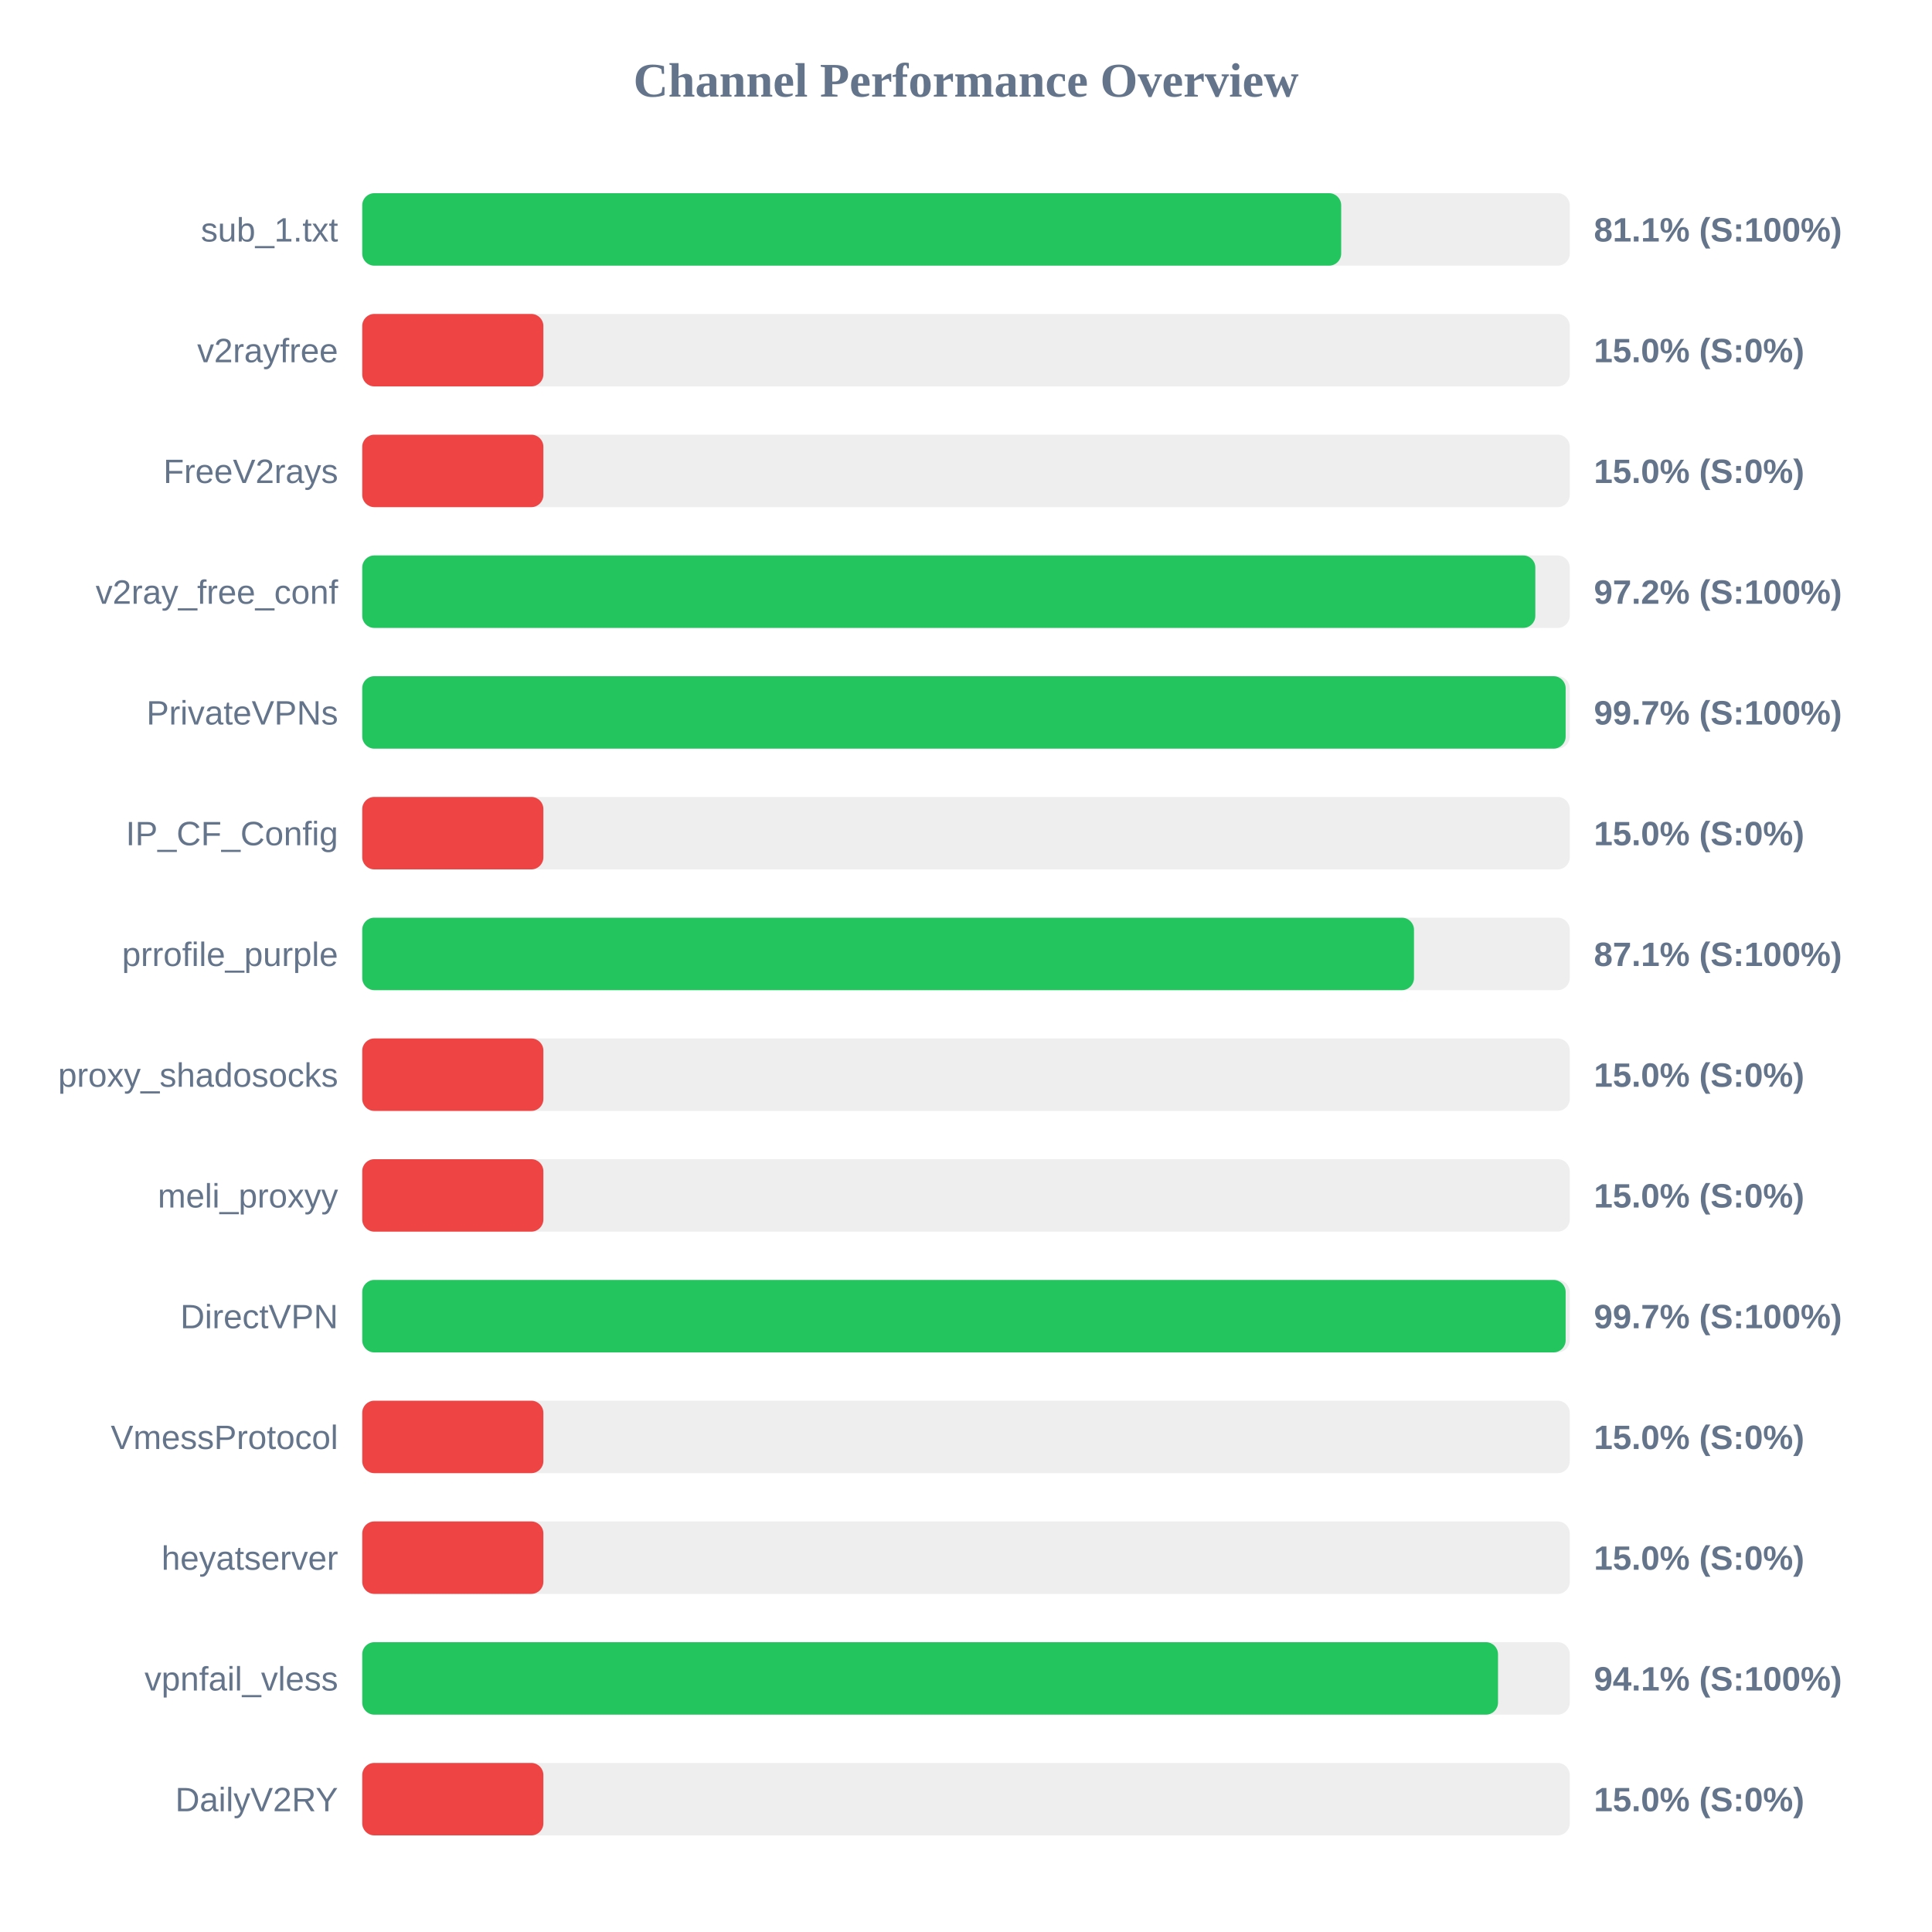
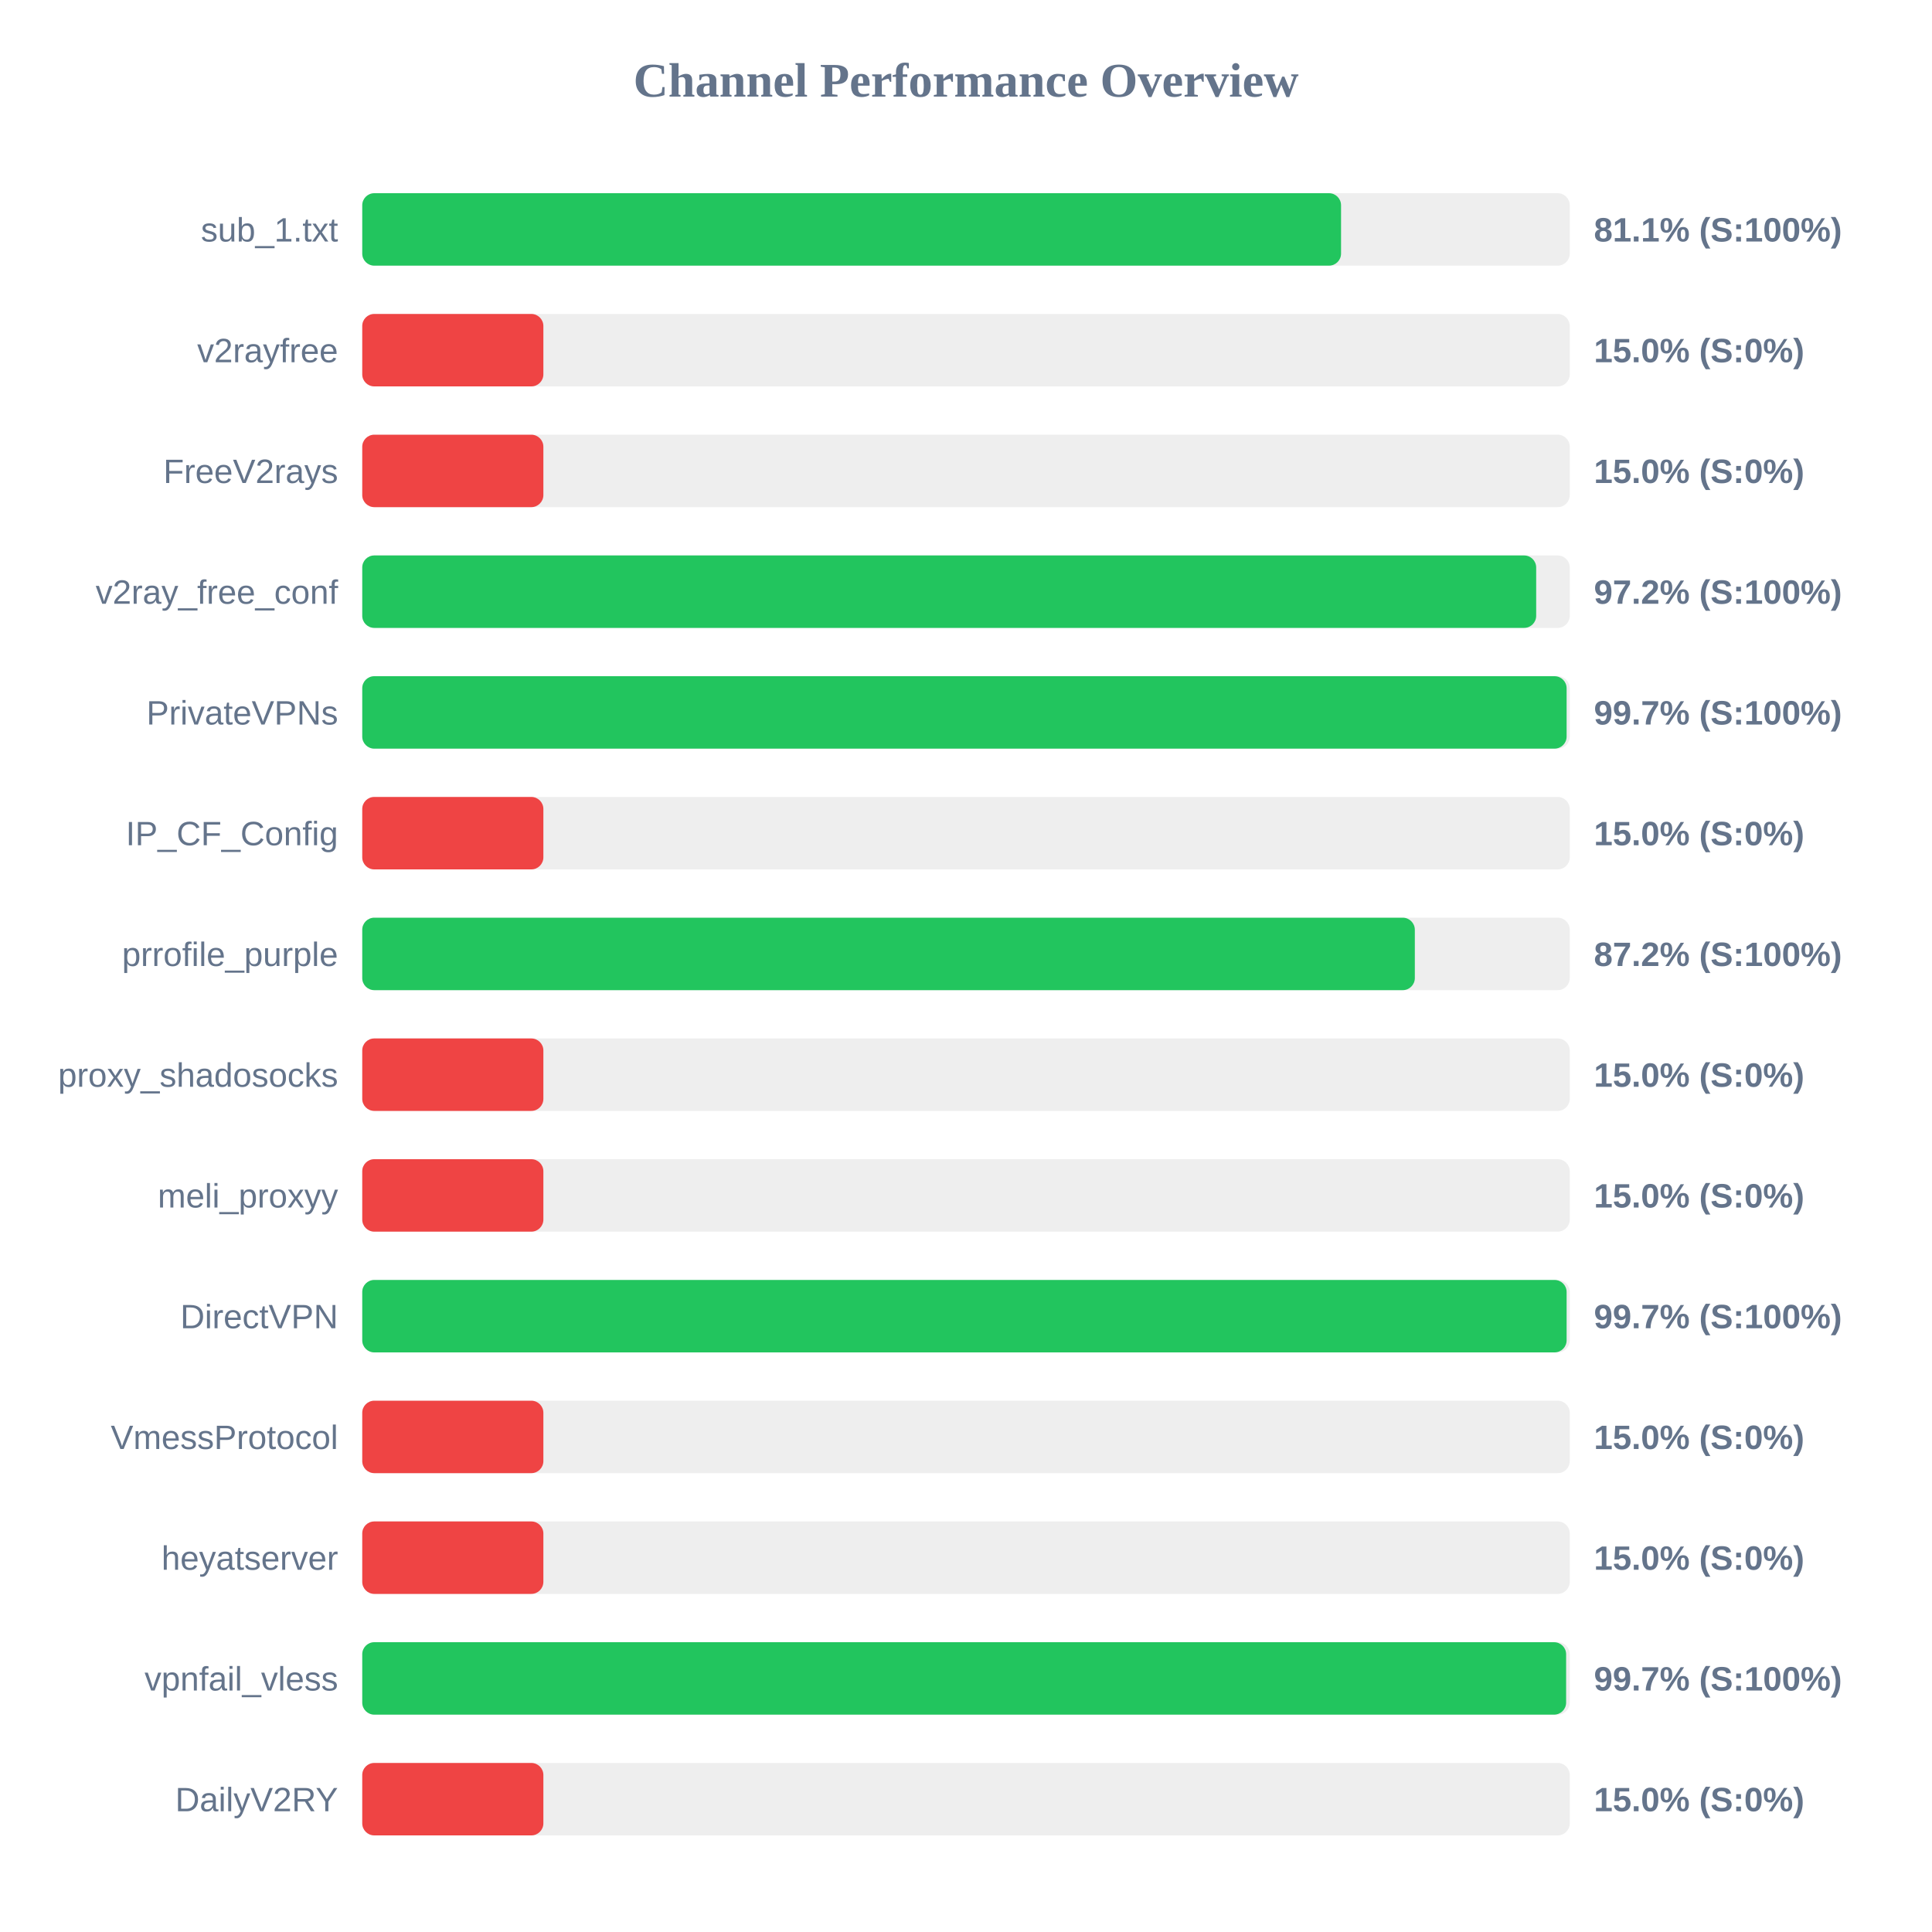
<svg xmlns="http://www.w3.org/2000/svg" width="800" height="800" version="1.1">
  <style>
        .row { font: 14px Arial; fill: #64748b; }
        .score { font: bold 14px Arial; fill: #64748b; }
    </style>
  <text x="400" y="40" text-anchor="middle" font-size="20px" font-weight="bold" fill="#64748b">Channel Performance Overview</text>
  <rect x="150" y="80" width="500" height="30" fill="#eee" rx="5" />
-   <rect x="150" y="80" width="405.35" height="30" fill="#22c55e" rx="5" />
+   <rect x="150" y="80" width="405.3" height="30" fill="#22c55e" rx="5" />
  <text x="140" y="100" text-anchor="end" class="row">sub_1.txt</text>
  <text x="660" y="100" text-anchor="start" class="score">81.1% (S:100%)</text>
  <rect x="150" y="130" width="500" height="30" fill="#eee" rx="5" />
  <rect x="150" y="130" width="75.0" height="30" fill="#ef4444" rx="5" />
  <text x="140" y="150" text-anchor="end" class="row">v2rayfree</text>
  <text x="660" y="150" text-anchor="start" class="score">15.0% (S:0%)</text>
  <rect x="150" y="180" width="500" height="30" fill="#eee" rx="5" />
  <rect x="150" y="180" width="75.0" height="30" fill="#ef4444" rx="5" />
  <text x="140" y="200" text-anchor="end" class="row">FreeV2rays</text>
  <text x="660" y="200" text-anchor="start" class="score">15.0% (S:0%)</text>
  <rect x="150" y="230" width="500" height="30" fill="#eee" rx="5" />
-   <rect x="150" y="230" width="485.75" height="30" fill="#22c55e" rx="5" />
+   <rect x="150" y="230" width="486.1" height="30" fill="#22c55e" rx="5" />
  <text x="140" y="250" text-anchor="end" class="row">v2ray_free_conf</text>
  <text x="660" y="250" text-anchor="start" class="score">97.2% (S:100%)</text>
  <rect x="150" y="280" width="500" height="30" fill="#eee" rx="5" />
-   <rect x="150" y="280" width="498.3" height="30" fill="#22c55e" rx="5" />
+   <rect x="150" y="280" width="498.7" height="30" fill="#22c55e" rx="5" />
  <text x="140" y="300" text-anchor="end" class="row">PrivateVPNs</text>
  <text x="660" y="300" text-anchor="start" class="score">99.7% (S:100%)</text>
  <rect x="150" y="330" width="500" height="30" fill="#eee" rx="5" />
  <rect x="150" y="330" width="75.0" height="30" fill="#ef4444" rx="5" />
  <text x="140" y="350" text-anchor="end" class="row">IP_CF_Config</text>
  <text x="660" y="350" text-anchor="start" class="score">15.0% (S:0%)</text>
  <rect x="150" y="380" width="500" height="30" fill="#eee" rx="5" />
-   <rect x="150" y="380" width="435.5" height="30" fill="#22c55e" rx="5" />
+   <rect x="150" y="380" width="435.85" height="30" fill="#22c55e" rx="5" />
  <text x="140" y="400" text-anchor="end" class="row">prrofile_purple</text>
-   <text x="660" y="400" text-anchor="start" class="score">87.1% (S:100%)</text>
+   <text x="660" y="400" text-anchor="start" class="score">87.2% (S:100%)</text>
  <rect x="150" y="430" width="500" height="30" fill="#eee" rx="5" />
  <rect x="150" y="430" width="75.0" height="30" fill="#ef4444" rx="5" />
  <text x="140" y="450" text-anchor="end" class="row">proxy_shadosocks</text>
  <text x="660" y="450" text-anchor="start" class="score">15.0% (S:0%)</text>
  <rect x="150" y="480" width="500" height="30" fill="#eee" rx="5" />
  <rect x="150" y="480" width="75.0" height="30" fill="#ef4444" rx="5" />
  <text x="140" y="500" text-anchor="end" class="row">meli_proxyy</text>
  <text x="660" y="500" text-anchor="start" class="score">15.0% (S:0%)</text>
  <rect x="150" y="530" width="500" height="30" fill="#eee" rx="5" />
-   <rect x="150" y="530" width="498.3" height="30" fill="#22c55e" rx="5" />
+   <rect x="150" y="530" width="498.7" height="30" fill="#22c55e" rx="5" />
  <text x="140" y="550" text-anchor="end" class="row">DirectVPN</text>
  <text x="660" y="550" text-anchor="start" class="score">99.7% (S:100%)</text>
  <rect x="150" y="580" width="500" height="30" fill="#eee" rx="5" />
  <rect x="150" y="580" width="75.0" height="30" fill="#ef4444" rx="5" />
  <text x="140" y="600" text-anchor="end" class="row">VmessProtocol</text>
  <text x="660" y="600" text-anchor="start" class="score">15.0% (S:0%)</text>
  <rect x="150" y="630" width="500" height="30" fill="#eee" rx="5" />
  <rect x="150" y="630" width="75.0" height="30" fill="#ef4444" rx="5" />
  <text x="140" y="650" text-anchor="end" class="row">heyatserver</text>
  <text x="660" y="650" text-anchor="start" class="score">15.0% (S:0%)</text>
  <rect x="150" y="680" width="500" height="30" fill="#eee" rx="5" />
-   <rect x="150" y="680" width="470.3" height="30" fill="#22c55e" rx="5" />
+   <rect x="150" y="680" width="498.5" height="30" fill="#22c55e" rx="5" />
  <text x="140" y="700" text-anchor="end" class="row">vpnfail_vless</text>
-   <text x="660" y="700" text-anchor="start" class="score">94.1% (S:100%)</text>
+   <text x="660" y="700" text-anchor="start" class="score">99.7% (S:100%)</text>
  <rect x="150" y="730" width="500" height="30" fill="#eee" rx="5" />
  <rect x="150" y="730" width="75.0" height="30" fill="#ef4444" rx="5" />
  <text x="140" y="750" text-anchor="end" class="row">DailyV2RY</text>
  <text x="660" y="750" text-anchor="start" class="score">15.0% (S:0%)</text>
</svg>
